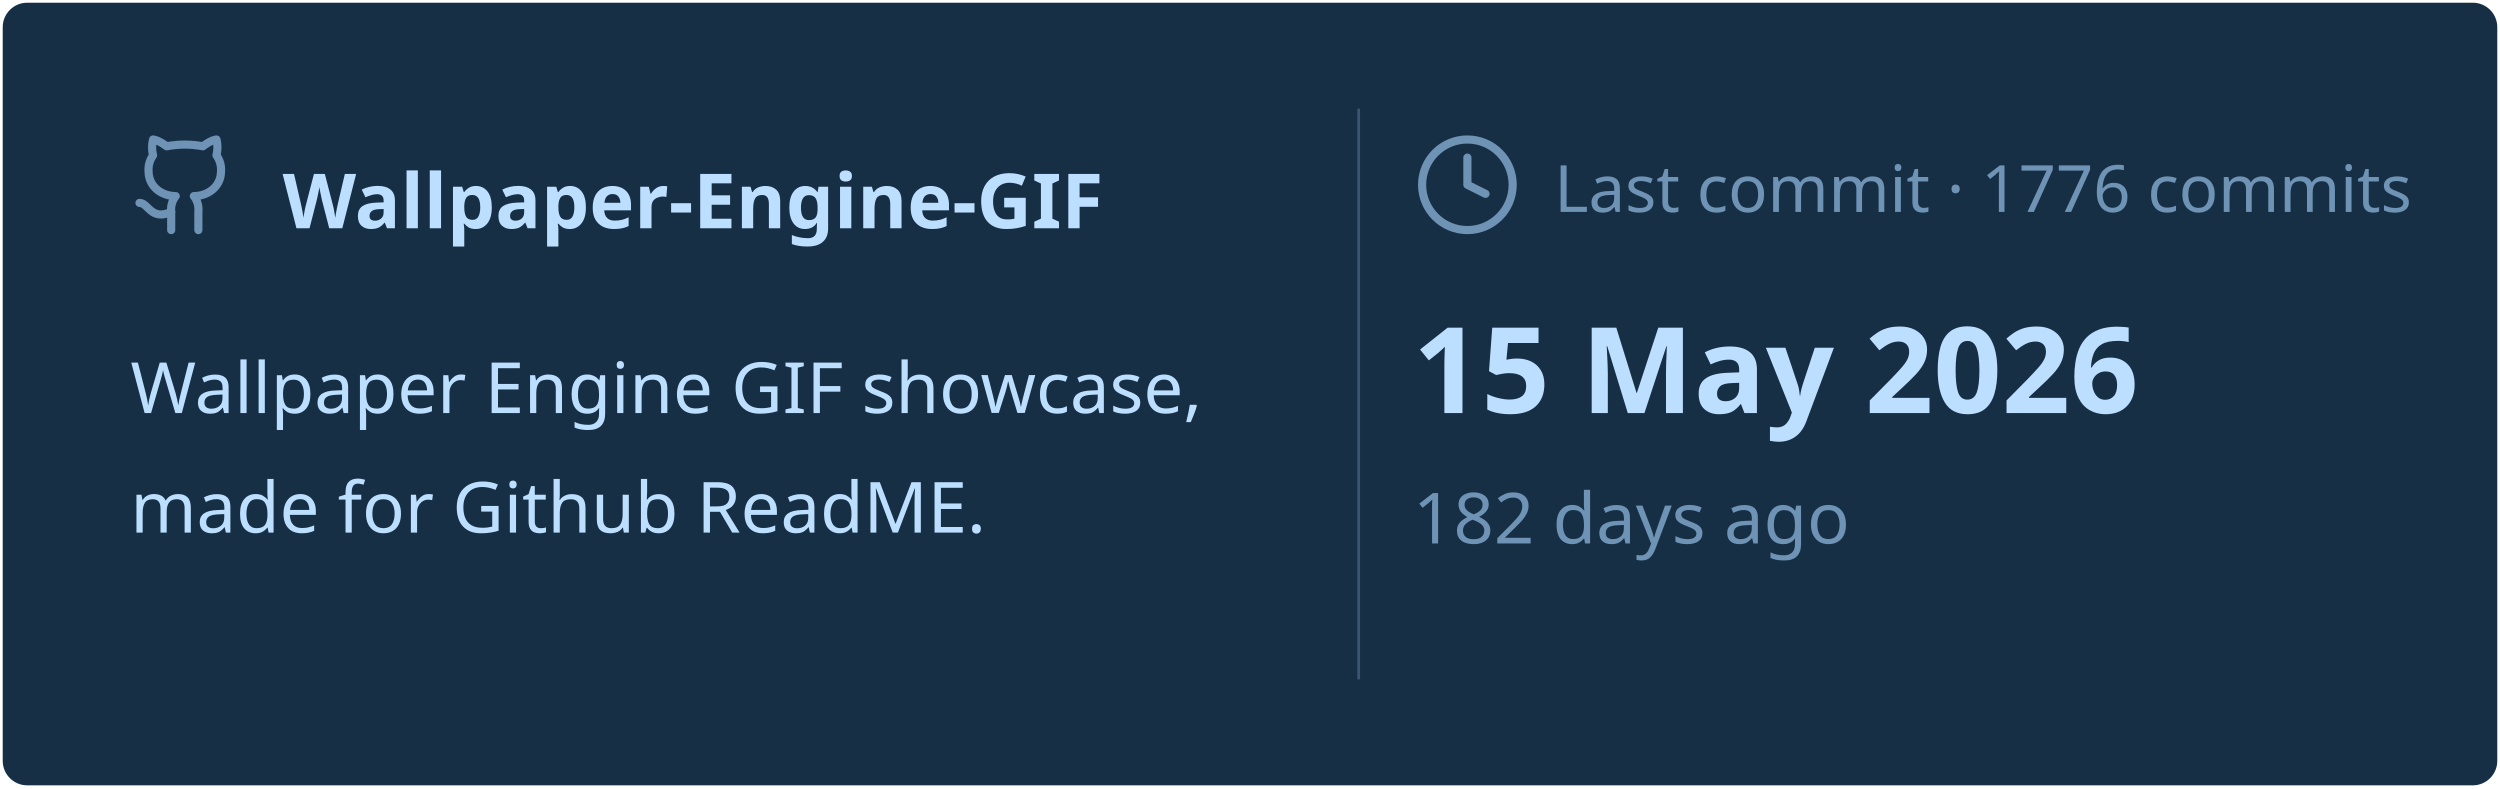
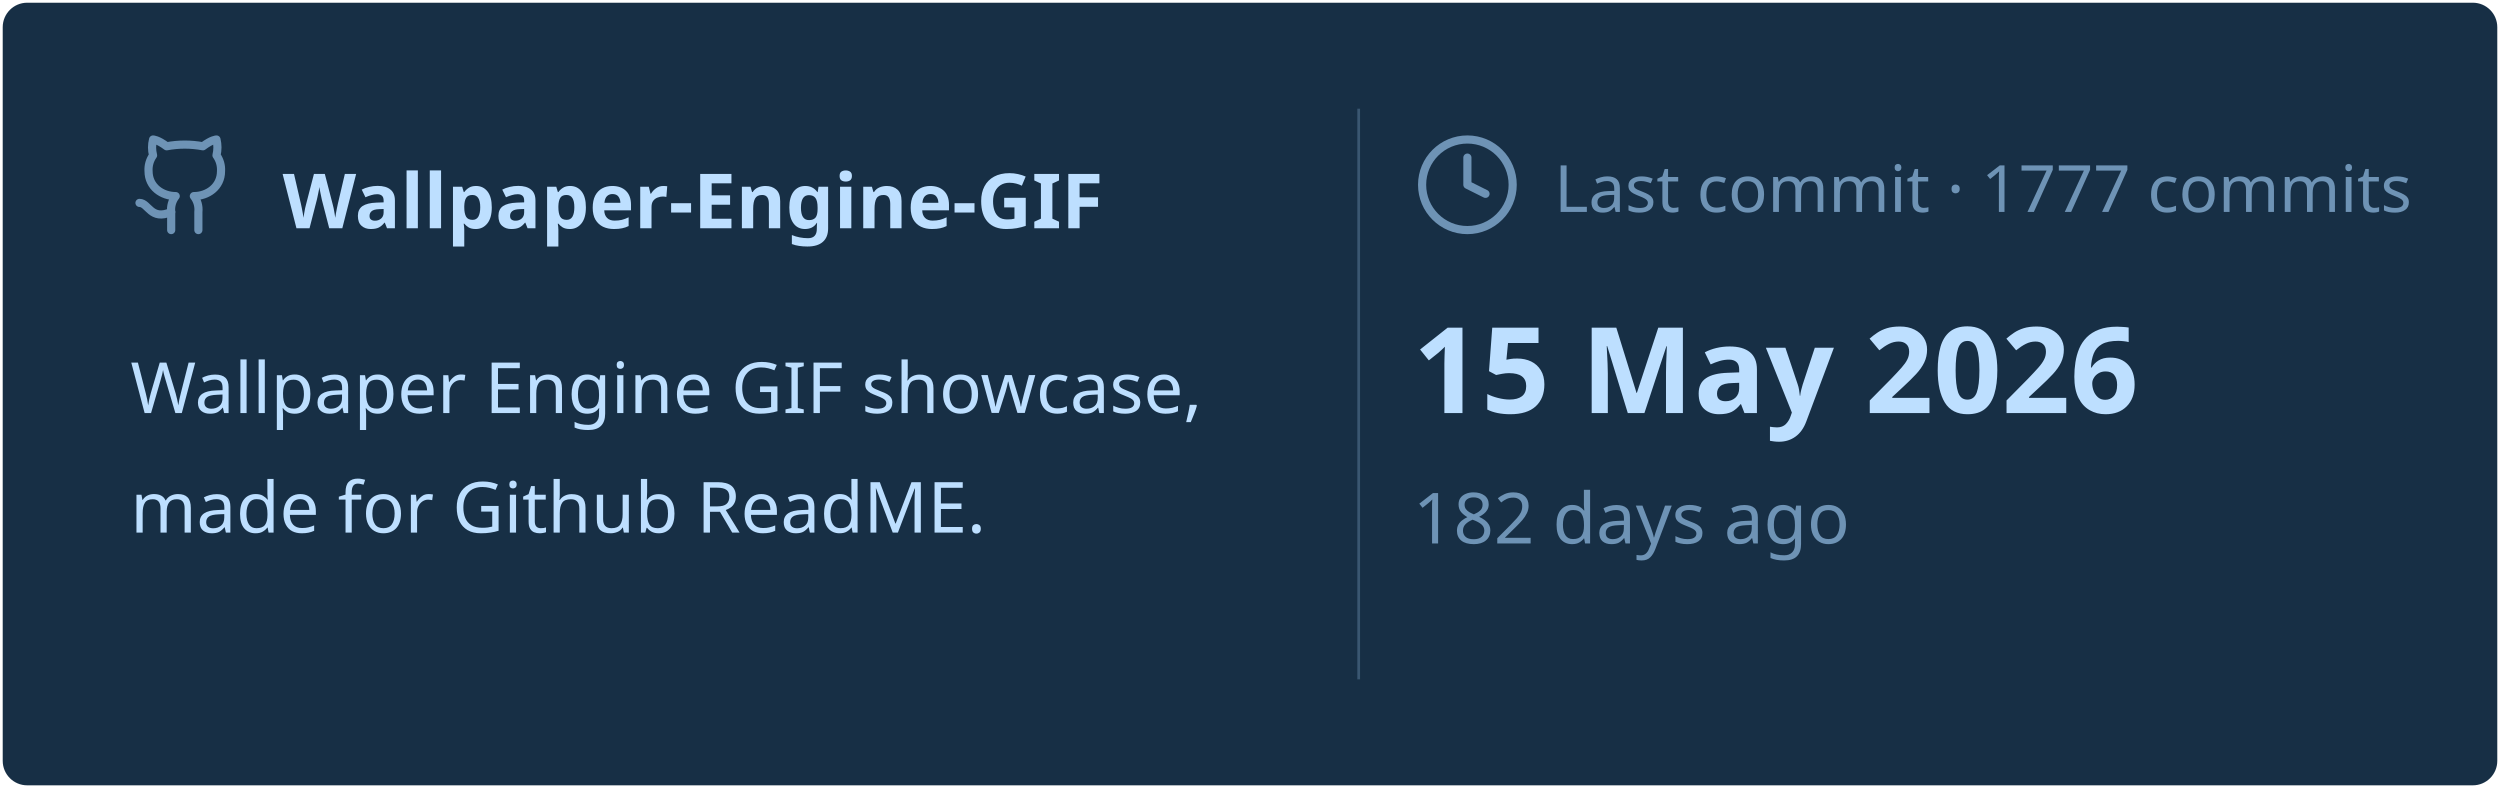
<svg xmlns="http://www.w3.org/2000/svg" viewBox="0 0 460 145" width="460px" height="145px">
  <rect stroke="#000000" stroke-opacity="0" fill="#172F45" rx="4.5" x="0.5" y="0.5" width="459" height="144" />
  <g transform="translate(24, 42)">
    <svg x="0" y="-18" width="20" height="20" viewBox="0 0 24 24" fill="none" stroke="#6E93B5" stroke-width="1.8" stroke-linecap="round" stroke-linejoin="round">
      <path d="M15 22v-4a4.8 4.8 0 0 0-1-3.5c3 0 6-2 6-5.5.08-1.25-.27-2.48-1-3.5.28-1.15.28-2.35 0-3.5 0 0-1 0-3 1.5-2.64-.5-5.36-.5-8 0C6 2 5 2 5 2c-.3 1.15-.3 2.35 0 3.5A5.403 5.403 0 0 0 4 9c0 3.5 3 5.5 6 5.5-.39.49-.68 1.05-.85 1.65-.17.6-.22 1.23-.15 1.85v4" />
      <path d="M9 18c-4.51 2-5-2-7-2" />
    </svg>
    <text x="28" y="0" font-family="&quot;Segoe UI&quot;, Ubuntu, sans-serif" font-size="14" font-weight="700" fill="#BDDFFF">Wallpaper-Engine-GIF</text>
  </g>
  <text x="24" y="76" font-family="&quot;Segoe UI&quot;, Ubuntu, sans-serif" font-size="13" font-weight="400" fill="#BDDFFF">Wallpaper Engine GIF showcase,</text>
  <text x="24" y="98" font-family="&quot;Segoe UI&quot;, Ubuntu, sans-serif" font-size="13" font-weight="400" fill="#BDDFFF">made for Github ReadME.</text>
  <line x1="250" y1="20" x2="250" y2="125" stroke="#6E93B5" stroke-width="0.5" stroke-opacity="0.4" />
  <svg x="260" y="24" width="20" height="20" viewBox="0 0 24 24" fill="none" stroke="#6E93B5" stroke-width="1.8" stroke-linecap="round" stroke-linejoin="round">
    <circle cx="12" cy="12" r="10" />
    <polyline points="12 6 12 12 16 14" />
  </svg>
-   <text x="286" y="39" font-family="&quot;Segoe UI&quot;, Ubuntu, sans-serif" font-size="12" font-weight="400" fill="#6E93B5">Last commit · 1776 commits</text>
+   <text x="286" y="39" font-family="&quot;Segoe UI&quot;, Ubuntu, sans-serif" font-size="12" font-weight="400" fill="#6E93B5">Last commit · 1777 commits</text>
  <text x="260" y="76" font-family="&quot;Segoe UI&quot;, Ubuntu, sans-serif" font-size="22" font-weight="700" fill="#BDDFFF">15 May 2026</text>
  <text x="260" y="100" font-family="&quot;Segoe UI&quot;, Ubuntu, sans-serif" font-size="13" font-weight="400" fill="#6E93B5">182 days ago</text>
</svg>
